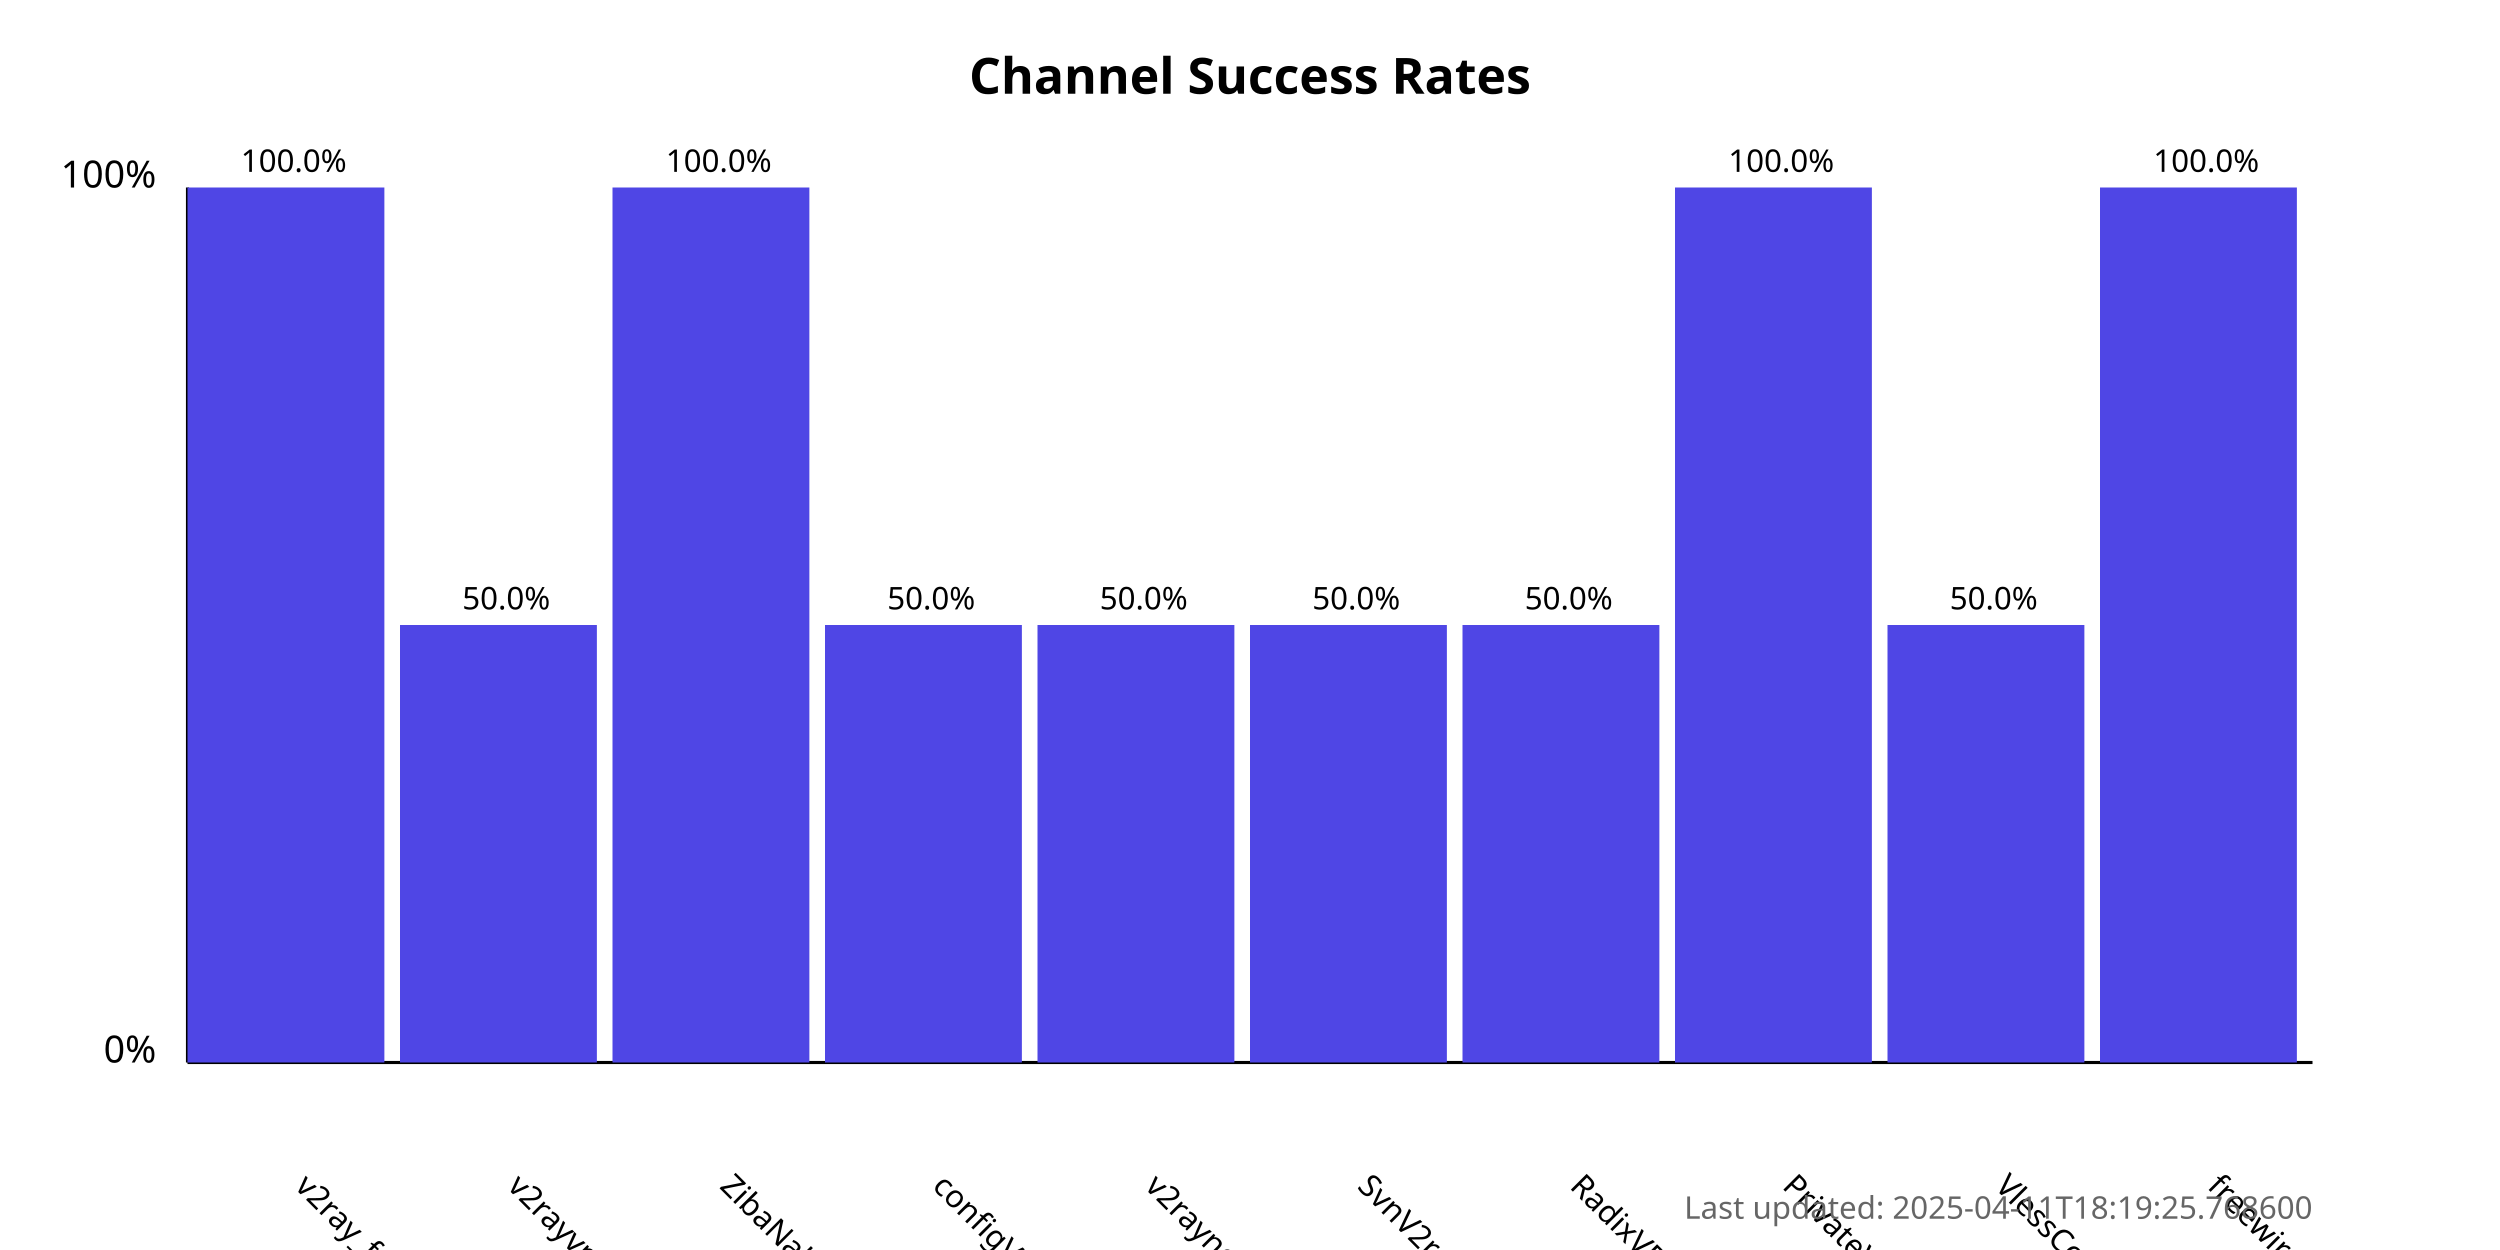
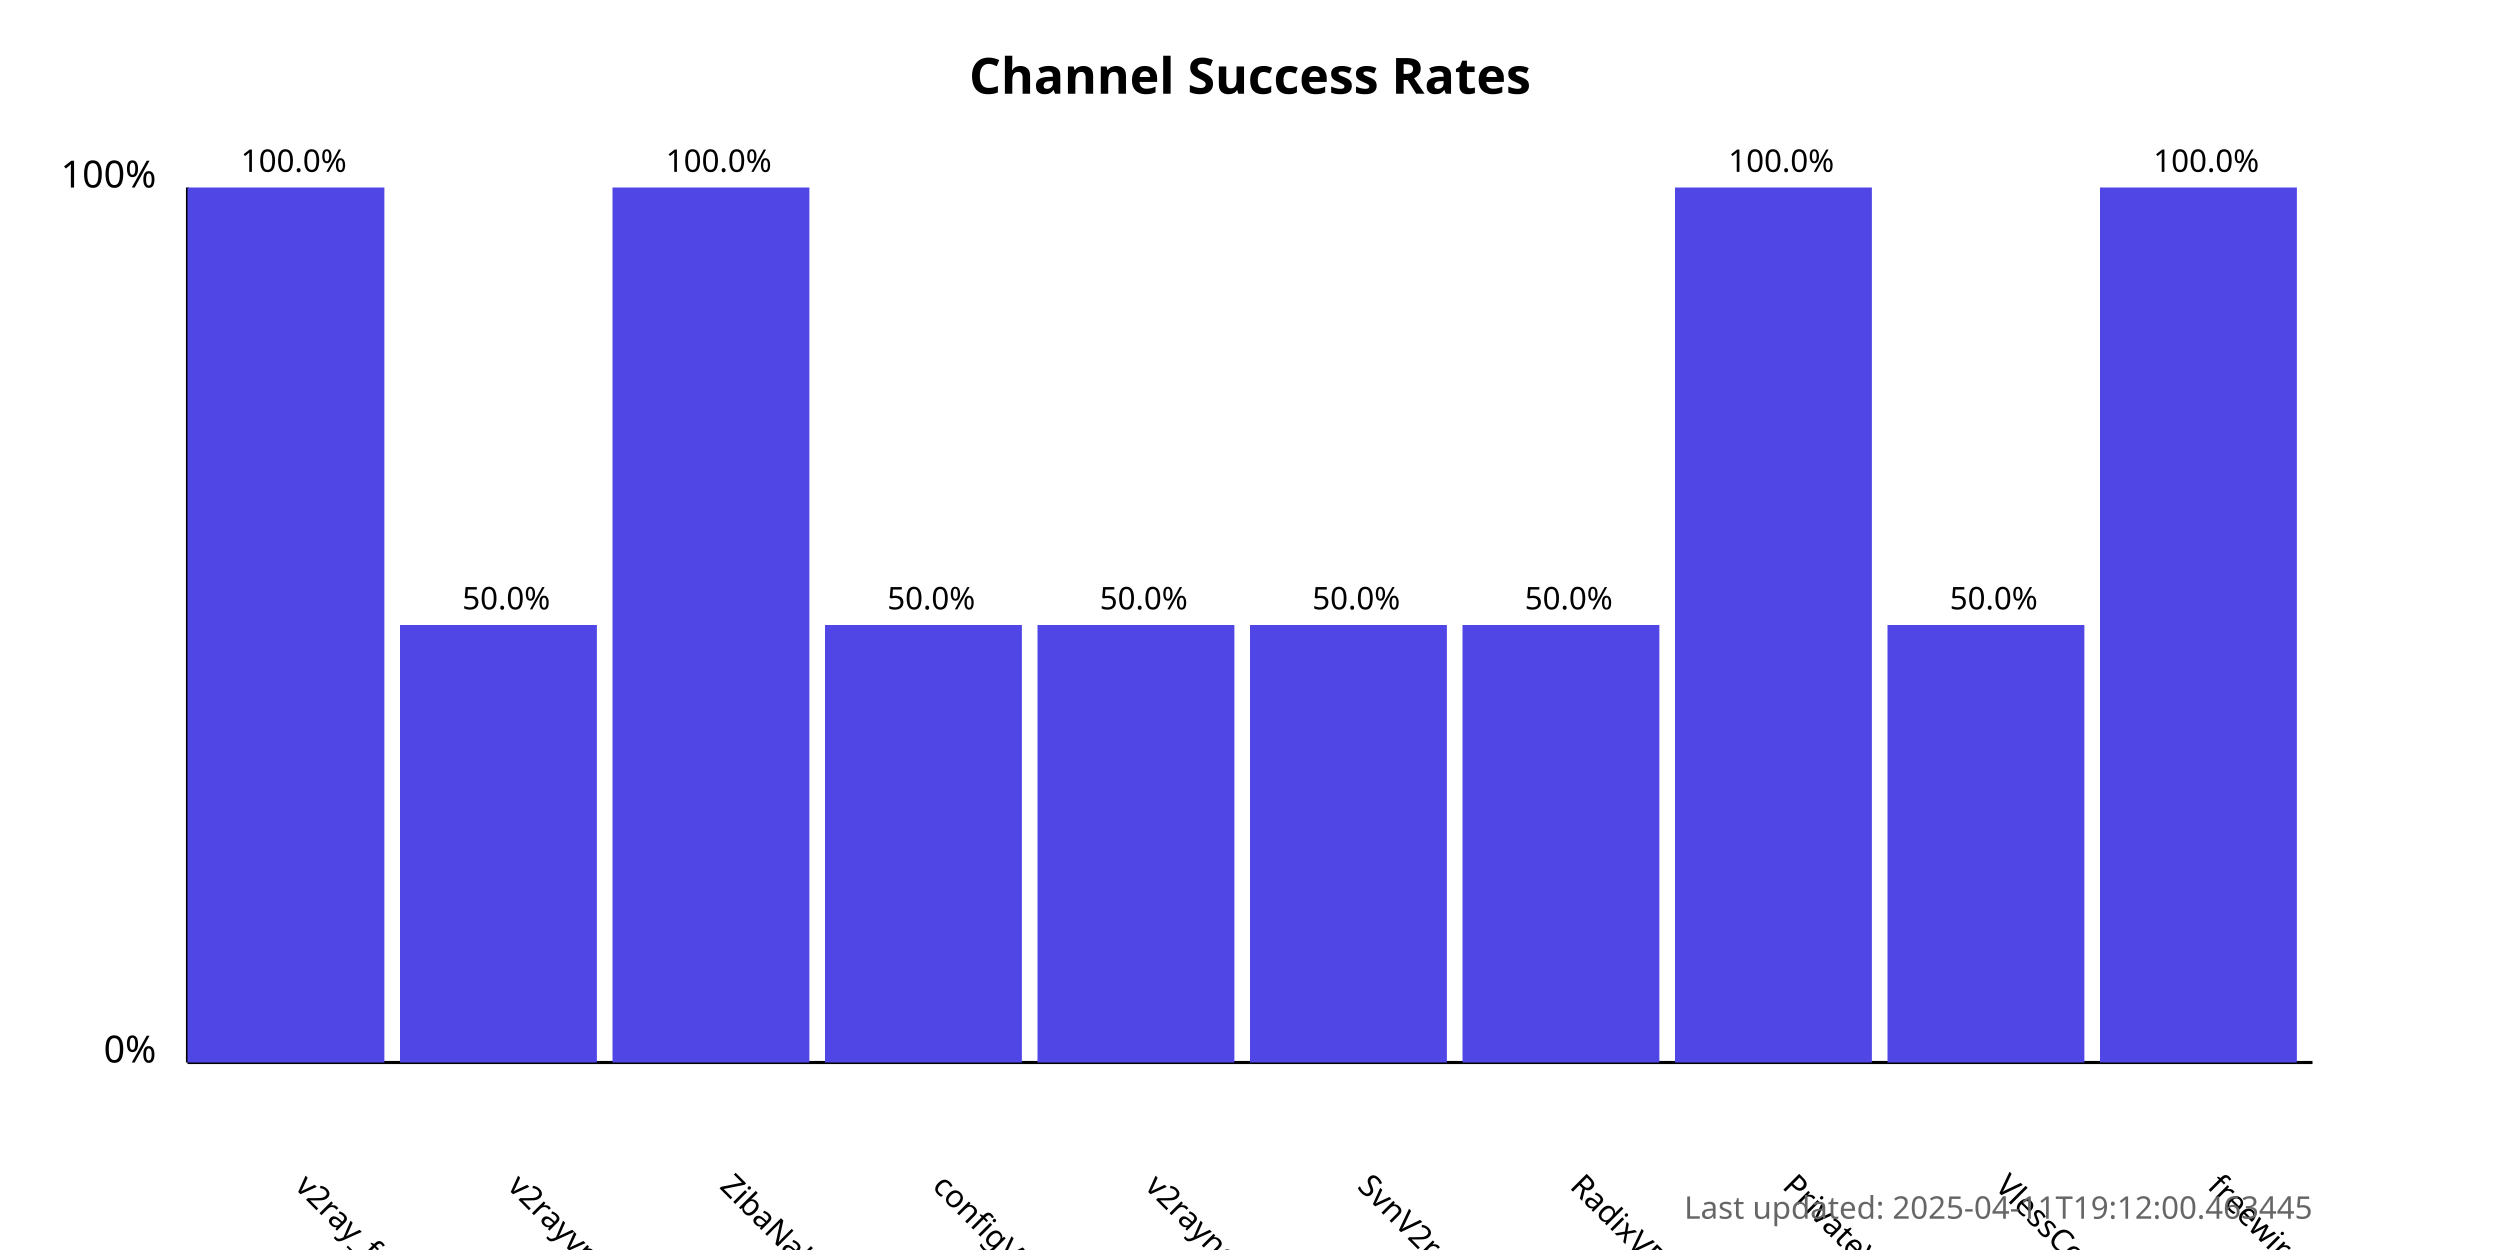
<svg xmlns="http://www.w3.org/2000/svg" width="800" height="400">
  <style>
            .chart-title { font: bold 16px sans-serif; }
            .axis-label { font: 12px sans-serif; }
            .tick-label { font: 10px sans-serif; }
            .bar { fill: #4f46e5; }
            .bar:hover { fill: #6366f1; }
            .timestamp { font: 10px sans-serif; fill: #666; }
        </style>
  <text x="400.0" y="30" text-anchor="middle" class="chart-title">
            Channel Success Rates
        </text>
  <line x1="60" y1="340" x2="60" y2="60" stroke="black" stroke-width="1" />
  <line x1="60" y1="340" x2="740" y2="340" stroke="black" stroke-width="1" />
  <text x="50" y="340" text-anchor="end" class="axis-label">0%</text>
  <text x="50" y="60" text-anchor="end" class="axis-label">100%</text>
  <g>
    <rect x="60" y="60.0" width="63.0" height="280.0" class="bar" />
    <text x="94.0" y="380" transform="rotate(45, 94.0, 380)" text-anchor="start" class="tick-label">
                v2ray_free_conf
            </text>
    <text x="94.0" y="55.0" text-anchor="middle" class="tick-label">
                100.0%
            </text>
  </g>
  <g>
    <rect x="128.0" y="200.0" width="63.0" height="140.0" class="bar" />
    <text x="162.0" y="380" transform="rotate(45, 162.0, 380)" text-anchor="start" class="tick-label">
                v2rayvpno
            </text>
    <text x="162.0" y="195.0" text-anchor="middle" class="tick-label">
                50.0%
            </text>
  </g>
  <g>
    <rect x="196.0" y="60.0" width="63.0" height="280.0" class="bar" />
    <text x="230.0" y="380" transform="rotate(45, 230.0, 380)" text-anchor="start" class="tick-label">
                ZibaNabz
            </text>
    <text x="230.0" y="55.0" text-anchor="middle" class="tick-label">
                100.0%
            </text>
  </g>
  <g>
    <rect x="264.0" y="200.0" width="63.0" height="140.0" class="bar" />
    <text x="298.0" y="380" transform="rotate(45, 298.0, 380)" text-anchor="start" class="tick-label">
                configV2rayForFree
            </text>
    <text x="298.0" y="195.0" text-anchor="middle" class="tick-label">
                50.0%
            </text>
  </g>
  <g>
    <rect x="332.0" y="200.0" width="63.0" height="140.0" class="bar" />
    <text x="366.0" y="380" transform="rotate(45, 366.0, 380)" text-anchor="start" class="tick-label">
                v2rayngvpn
            </text>
    <text x="366.0" y="195.0" text-anchor="middle" class="tick-label">
                50.0%
            </text>
  </g>
  <g>
    <rect x="400.0" y="200.0" width="63.0" height="140.0" class="bar" />
    <text x="434.0" y="380" transform="rotate(45, 434.0, 380)" text-anchor="start" class="tick-label">
                SvnV2ray
            </text>
    <text x="434.0" y="195.0" text-anchor="middle" class="tick-label">
                50.0%
            </text>
  </g>
  <g>
    <rect x="468.0" y="200.0" width="63.0" height="140.0" class="bar" />
    <text x="502.0" y="380" transform="rotate(45, 502.0, 380)" text-anchor="start" class="tick-label">
                RadixVPN
            </text>
    <text x="502.0" y="195.0" text-anchor="middle" class="tick-label">
                50.0%
            </text>
  </g>
  <g>
    <rect x="536.0" y="60.0" width="63.0" height="280.0" class="bar" />
    <text x="570.0" y="380" transform="rotate(45, 570.0, 380)" text-anchor="start" class="tick-label">
                PrivateVPNs
            </text>
    <text x="570.0" y="55.0" text-anchor="middle" class="tick-label">
                100.0%
            </text>
  </g>
  <g>
    <rect x="604.0" y="200.0" width="63.0" height="140.0" class="bar" />
    <text x="638.0" y="380" transform="rotate(45, 638.0, 380)" text-anchor="start" class="tick-label">
                VlessConfig
            </text>
    <text x="638.0" y="195.0" text-anchor="middle" class="tick-label">
                50.0%
            </text>
  </g>
  <g>
    <rect x="672.0" y="60.0" width="63.0" height="280.0" class="bar" />
    <text x="706.0" y="380" transform="rotate(45, 706.0, 380)" text-anchor="start" class="tick-label">
                freewireguard
            </text>
    <text x="706.0" y="55.0" text-anchor="middle" class="tick-label">
                100.0%
            </text>
  </g>
  <text x="740" y="390" text-anchor="end" class="timestamp">
-             Last updated: 2025-04-11T18:19:25.768600
+             Last updated: 2025-04-11T19:12:00.463445
        </text>
</svg>
